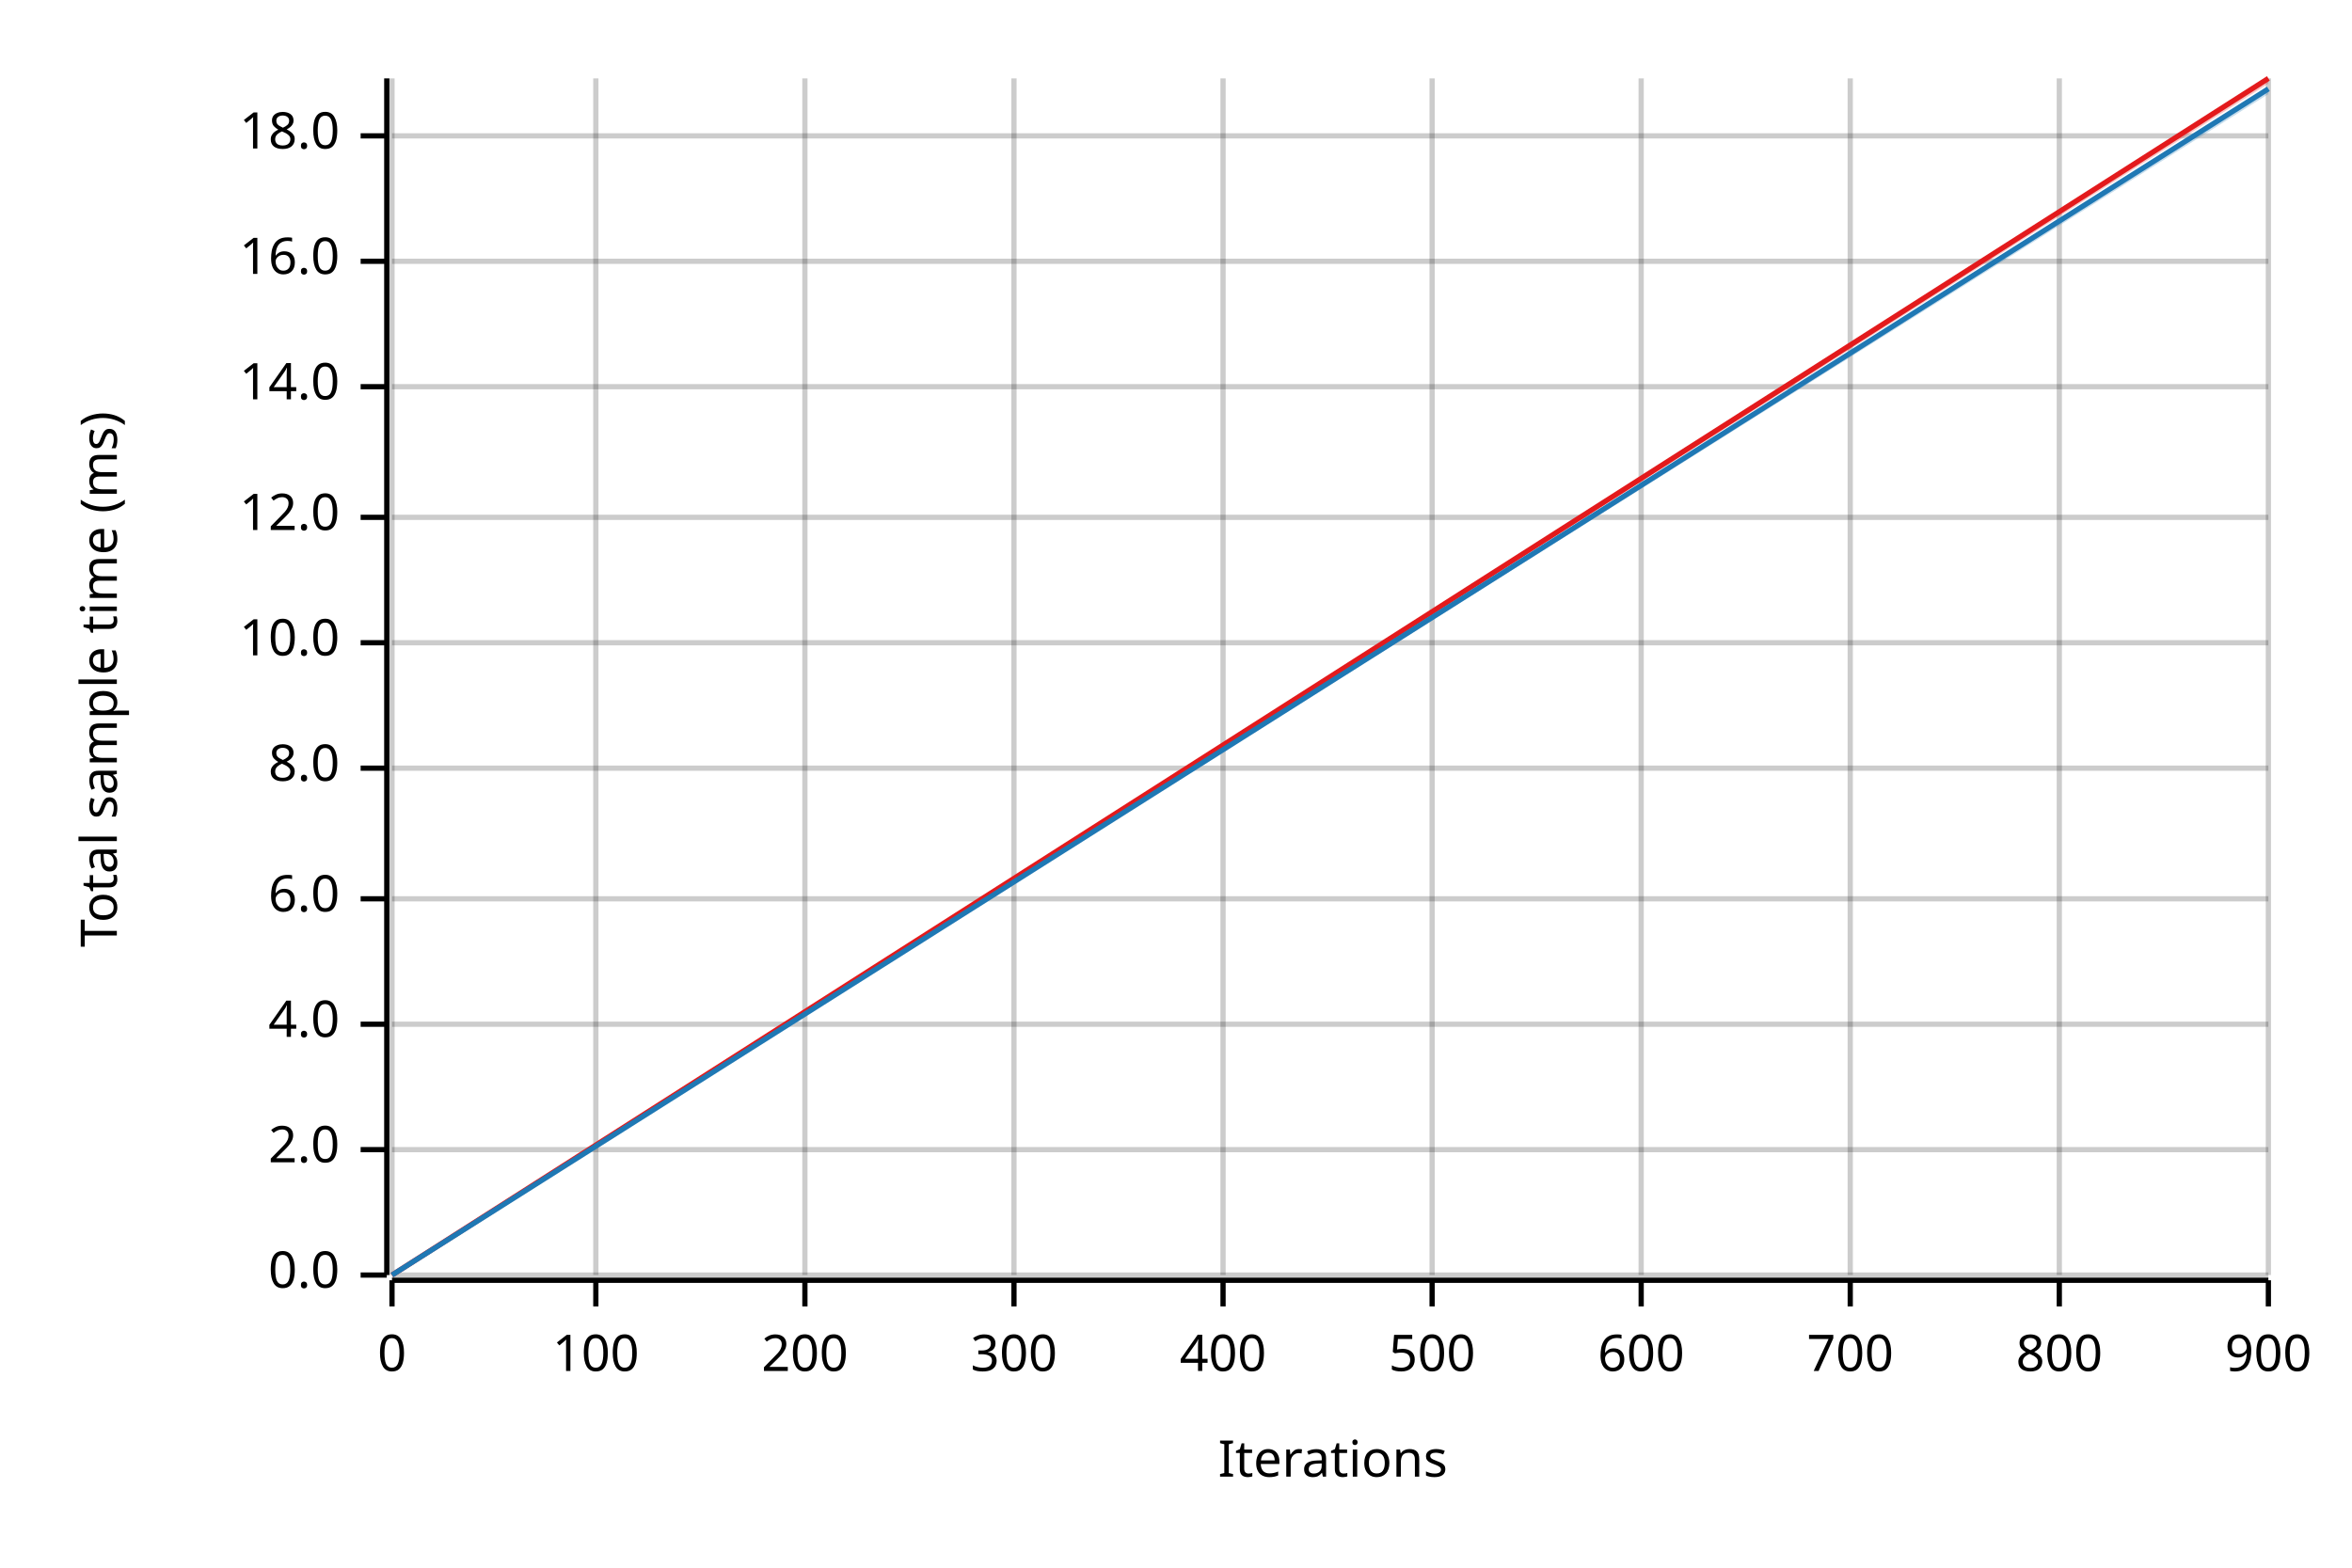
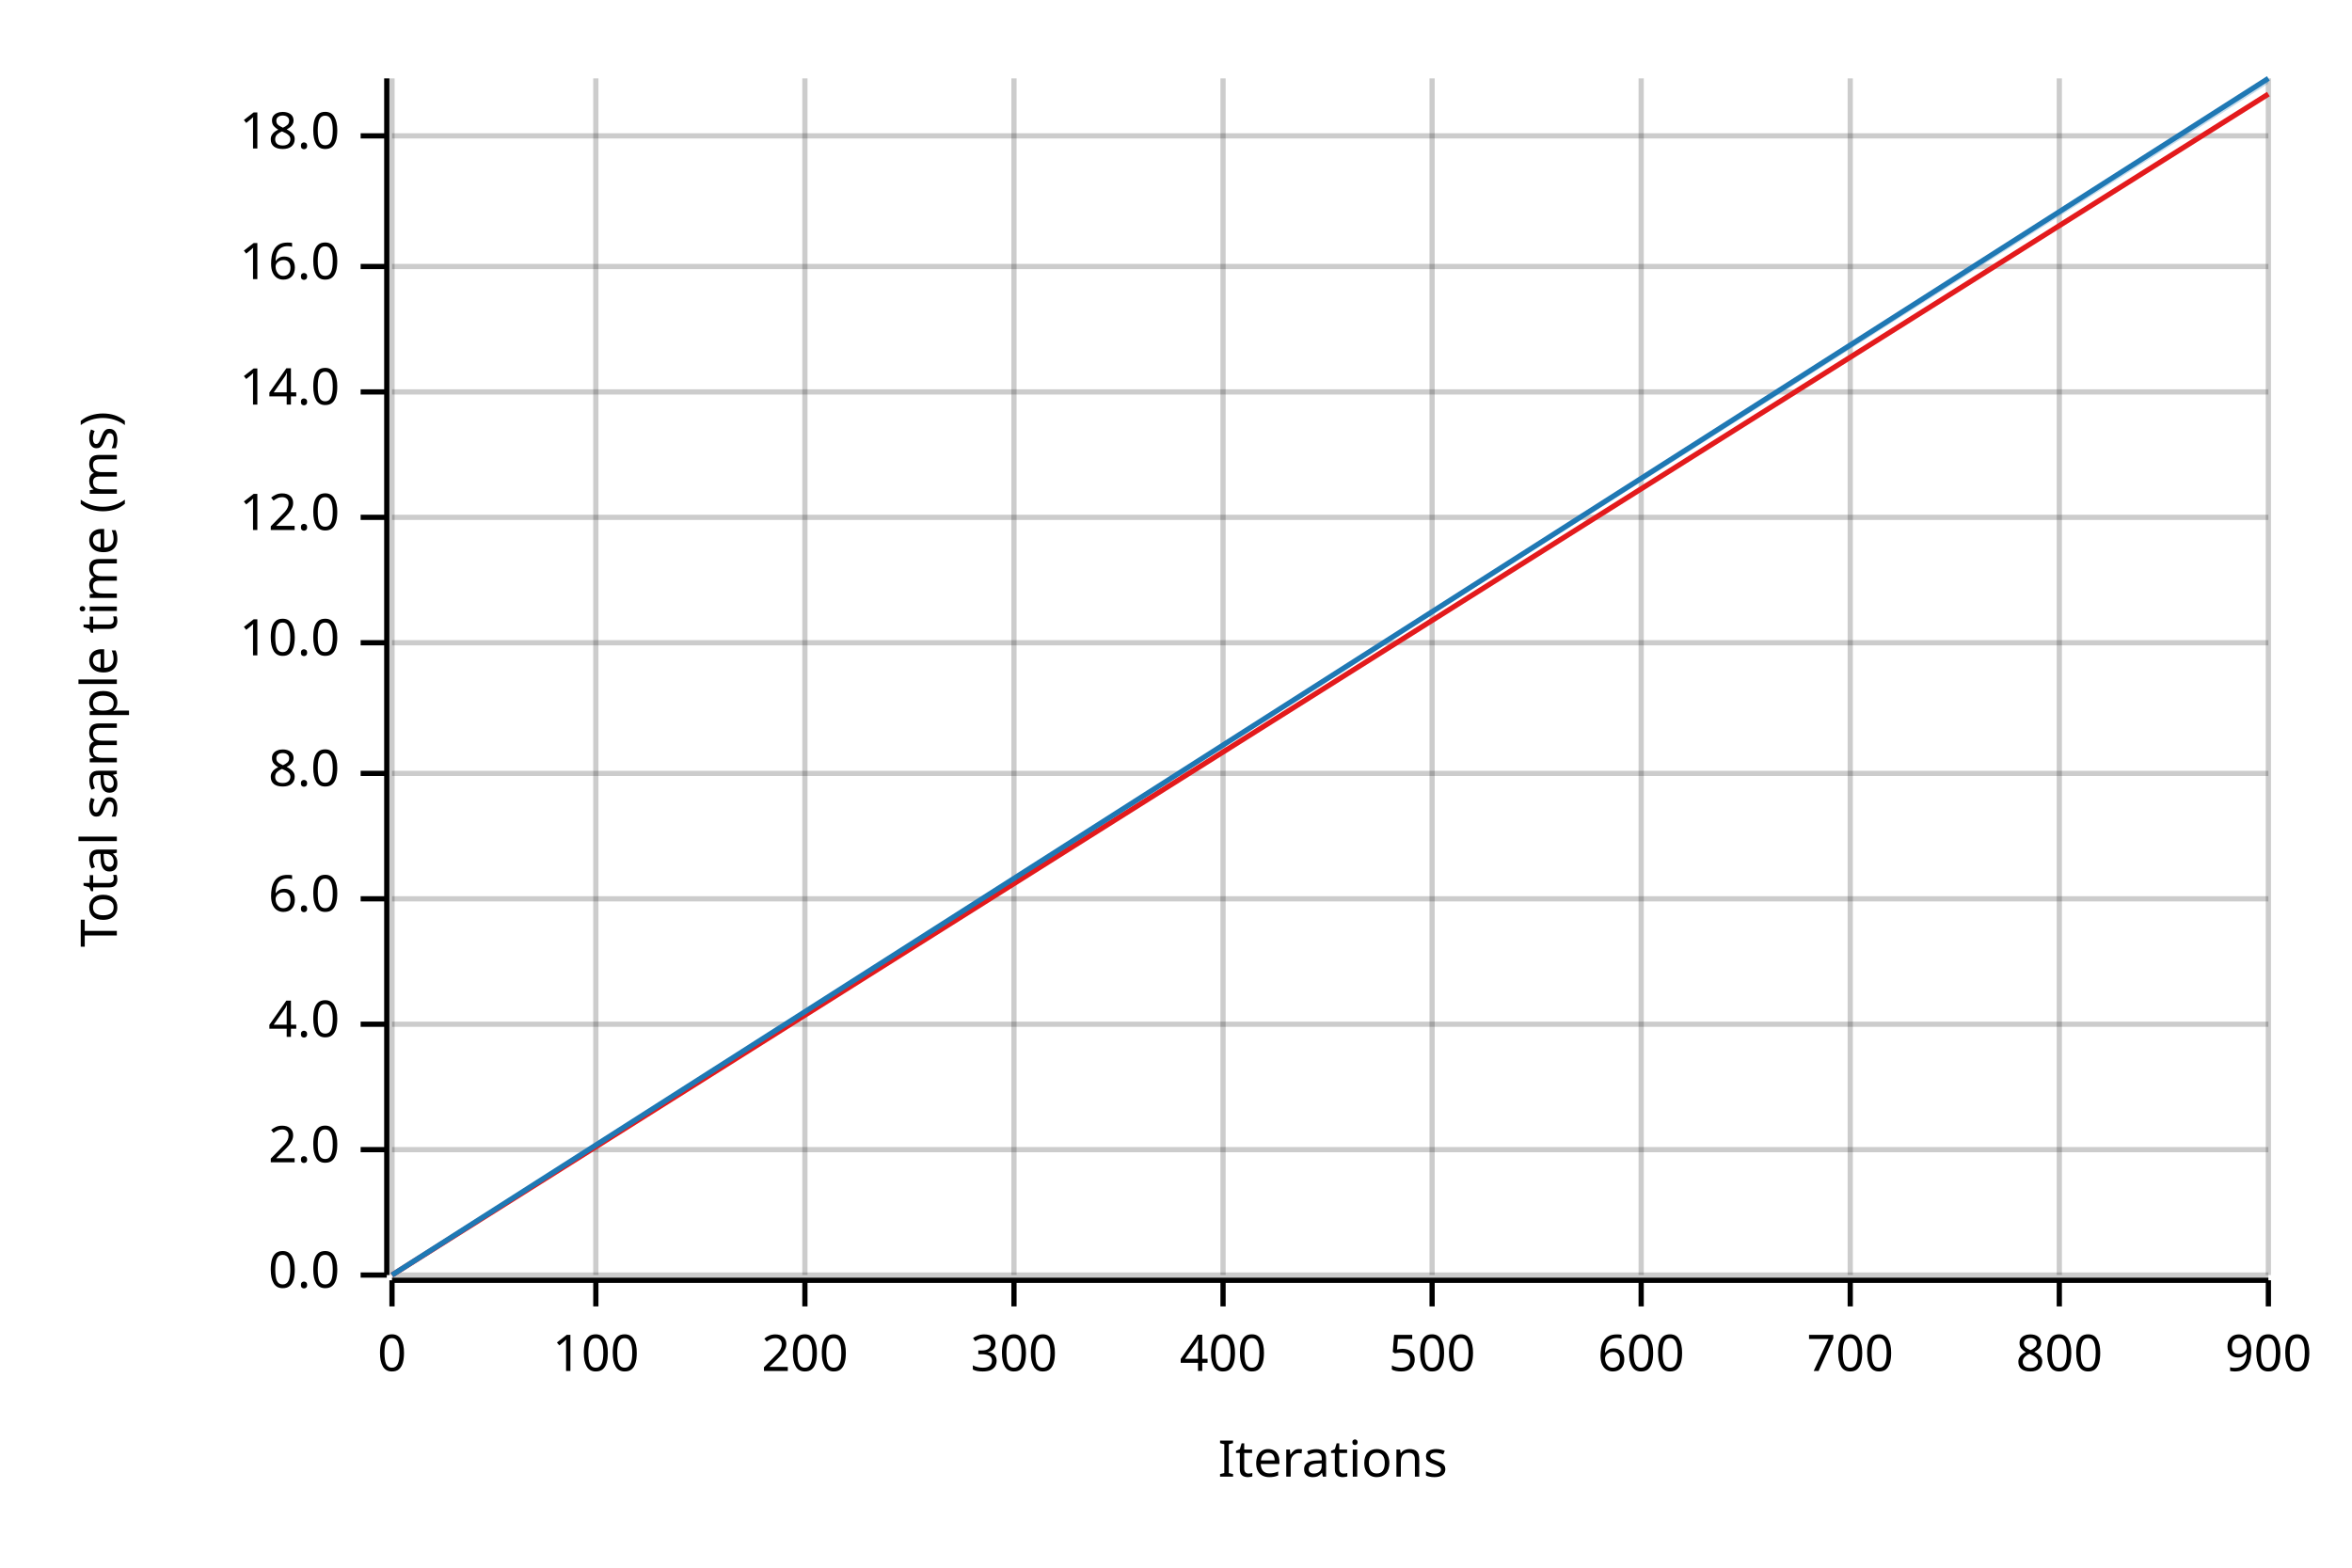
<svg xmlns="http://www.w3.org/2000/svg" width="450" height="300" viewBox="0 0 450 300">
  <text x="15" y="130" dy="0.76em" text-anchor="middle" font-family="sans-serif" font-size="9.677" opacity="1" fill="#000000" transform="rotate(270, 15, 130)">
Total sample time (ms)
</text>
  <text x="255" y="285" dy="-0.5ex" text-anchor="middle" font-family="sans-serif" font-size="9.677" opacity="1" fill="#000000">
Iterations
</text>
  <line opacity="0.2" stroke="#000000" stroke-width="1" x1="75" y1="244" x2="75" y2="15" />
  <line opacity="0.2" stroke="#000000" stroke-width="1" x1="114" y1="244" x2="114" y2="15" />
  <line opacity="0.2" stroke="#000000" stroke-width="1" x1="154" y1="244" x2="154" y2="15" />
  <line opacity="0.2" stroke="#000000" stroke-width="1" x1="194" y1="244" x2="194" y2="15" />
  <line opacity="0.2" stroke="#000000" stroke-width="1" x1="234" y1="244" x2="234" y2="15" />
  <line opacity="0.2" stroke="#000000" stroke-width="1" x1="274" y1="244" x2="274" y2="15" />
  <line opacity="0.2" stroke="#000000" stroke-width="1" x1="314" y1="244" x2="314" y2="15" />
  <line opacity="0.2" stroke="#000000" stroke-width="1" x1="354" y1="244" x2="354" y2="15" />
  <line opacity="0.2" stroke="#000000" stroke-width="1" x1="394" y1="244" x2="394" y2="15" />
  <line opacity="0.2" stroke="#000000" stroke-width="1" x1="434" y1="244" x2="434" y2="15" />
  <line opacity="0.2" stroke="#000000" stroke-width="1" x1="75" y1="244" x2="434" y2="244" />
  <line opacity="0.2" stroke="#000000" stroke-width="1" x1="75" y1="220" x2="434" y2="220" />
  <line opacity="0.2" stroke="#000000" stroke-width="1" x1="75" y1="196" x2="434" y2="196" />
  <line opacity="0.2" stroke="#000000" stroke-width="1" x1="75" y1="172" x2="434" y2="172" />
-   <line opacity="0.2" stroke="#000000" stroke-width="1" x1="75" y1="147" x2="434" y2="147" />
+   <line opacity="0.2" stroke="#000000" stroke-width="1" x1="75" y1="148" x2="434" y2="148" />
  <line opacity="0.2" stroke="#000000" stroke-width="1" x1="75" y1="123" x2="434" y2="123" />
  <line opacity="0.2" stroke="#000000" stroke-width="1" x1="75" y1="99" x2="434" y2="99" />
-   <line opacity="0.2" stroke="#000000" stroke-width="1" x1="75" y1="74" x2="434" y2="74" />
-   <line opacity="0.2" stroke="#000000" stroke-width="1" x1="75" y1="50" x2="434" y2="50" />
+   <line opacity="0.2" stroke="#000000" stroke-width="1" x1="75" y1="75" x2="434" y2="75" />
+   <line opacity="0.2" stroke="#000000" stroke-width="1" x1="75" y1="51" x2="434" y2="51" />
  <line opacity="0.2" stroke="#000000" stroke-width="1" x1="75" y1="26" x2="434" y2="26" />
  <polyline fill="none" opacity="1" stroke="#000000" stroke-width="1" points="74,15 74,244 " />
  <text x="65" y="244" dy="0.5ex" text-anchor="end" font-family="sans-serif" font-size="9.677" opacity="1" fill="#000000">
0.0
</text>
  <polyline fill="none" opacity="1" stroke="#000000" stroke-width="1" points="69,244 74,244 " />
  <text x="65" y="220" dy="0.5ex" text-anchor="end" font-family="sans-serif" font-size="9.677" opacity="1" fill="#000000">
2.0
</text>
  <polyline fill="none" opacity="1" stroke="#000000" stroke-width="1" points="69,220 74,220 " />
  <text x="65" y="196" dy="0.5ex" text-anchor="end" font-family="sans-serif" font-size="9.677" opacity="1" fill="#000000">
4.0
</text>
  <polyline fill="none" opacity="1" stroke="#000000" stroke-width="1" points="69,196 74,196 " />
  <text x="65" y="172" dy="0.5ex" text-anchor="end" font-family="sans-serif" font-size="9.677" opacity="1" fill="#000000">
6.0
</text>
  <polyline fill="none" opacity="1" stroke="#000000" stroke-width="1" points="69,172 74,172 " />
-   <text x="65" y="147" dy="0.5ex" text-anchor="end" font-family="sans-serif" font-size="9.677" opacity="1" fill="#000000">
+   <text x="65" y="148" dy="0.5ex" text-anchor="end" font-family="sans-serif" font-size="9.677" opacity="1" fill="#000000">
8.0
</text>
-   <polyline fill="none" opacity="1" stroke="#000000" stroke-width="1" points="69,147 74,147 " />
+   <polyline fill="none" opacity="1" stroke="#000000" stroke-width="1" points="69,148 74,148 " />
  <text x="65" y="123" dy="0.5ex" text-anchor="end" font-family="sans-serif" font-size="9.677" opacity="1" fill="#000000">
10.0
</text>
  <polyline fill="none" opacity="1" stroke="#000000" stroke-width="1" points="69,123 74,123 " />
  <text x="65" y="99" dy="0.5ex" text-anchor="end" font-family="sans-serif" font-size="9.677" opacity="1" fill="#000000">
12.0
</text>
  <polyline fill="none" opacity="1" stroke="#000000" stroke-width="1" points="69,99 74,99 " />
-   <text x="65" y="74" dy="0.5ex" text-anchor="end" font-family="sans-serif" font-size="9.677" opacity="1" fill="#000000">
+   <text x="65" y="75" dy="0.5ex" text-anchor="end" font-family="sans-serif" font-size="9.677" opacity="1" fill="#000000">
14.0
</text>
-   <polyline fill="none" opacity="1" stroke="#000000" stroke-width="1" points="69,74 74,74 " />
-   <text x="65" y="50" dy="0.5ex" text-anchor="end" font-family="sans-serif" font-size="9.677" opacity="1" fill="#000000">
+   <polyline fill="none" opacity="1" stroke="#000000" stroke-width="1" points="69,75 74,75 " />
+   <text x="65" y="51" dy="0.5ex" text-anchor="end" font-family="sans-serif" font-size="9.677" opacity="1" fill="#000000">
16.0
</text>
-   <polyline fill="none" opacity="1" stroke="#000000" stroke-width="1" points="69,50 74,50 " />
+   <polyline fill="none" opacity="1" stroke="#000000" stroke-width="1" points="69,51 74,51 " />
  <text x="65" y="26" dy="0.5ex" text-anchor="end" font-family="sans-serif" font-size="9.677" opacity="1" fill="#000000">
18.0
</text>
  <polyline fill="none" opacity="1" stroke="#000000" stroke-width="1" points="69,26 74,26 " />
  <polyline fill="none" opacity="1" stroke="#000000" stroke-width="1" points="75,245 434,245 " />
  <text x="75" y="255" dy="0.76em" text-anchor="middle" font-family="sans-serif" font-size="9.677" opacity="1" fill="#000000">
0
</text>
  <polyline fill="none" opacity="1" stroke="#000000" stroke-width="1" points="75,245 75,250 " />
  <text x="114" y="255" dy="0.76em" text-anchor="middle" font-family="sans-serif" font-size="9.677" opacity="1" fill="#000000">
100
</text>
  <polyline fill="none" opacity="1" stroke="#000000" stroke-width="1" points="114,245 114,250 " />
  <text x="154" y="255" dy="0.76em" text-anchor="middle" font-family="sans-serif" font-size="9.677" opacity="1" fill="#000000">
200
</text>
  <polyline fill="none" opacity="1" stroke="#000000" stroke-width="1" points="154,245 154,250 " />
  <text x="194" y="255" dy="0.76em" text-anchor="middle" font-family="sans-serif" font-size="9.677" opacity="1" fill="#000000">
300
</text>
  <polyline fill="none" opacity="1" stroke="#000000" stroke-width="1" points="194,245 194,250 " />
  <text x="234" y="255" dy="0.76em" text-anchor="middle" font-family="sans-serif" font-size="9.677" opacity="1" fill="#000000">
400
</text>
  <polyline fill="none" opacity="1" stroke="#000000" stroke-width="1" points="234,245 234,250 " />
  <text x="274" y="255" dy="0.76em" text-anchor="middle" font-family="sans-serif" font-size="9.677" opacity="1" fill="#000000">
500
</text>
  <polyline fill="none" opacity="1" stroke="#000000" stroke-width="1" points="274,245 274,250 " />
  <text x="314" y="255" dy="0.76em" text-anchor="middle" font-family="sans-serif" font-size="9.677" opacity="1" fill="#000000">
600
</text>
  <polyline fill="none" opacity="1" stroke="#000000" stroke-width="1" points="314,245 314,250 " />
  <text x="354" y="255" dy="0.76em" text-anchor="middle" font-family="sans-serif" font-size="9.677" opacity="1" fill="#000000">
700
</text>
  <polyline fill="none" opacity="1" stroke="#000000" stroke-width="1" points="354,245 354,250 " />
  <text x="394" y="255" dy="0.76em" text-anchor="middle" font-family="sans-serif" font-size="9.677" opacity="1" fill="#000000">
800
</text>
  <polyline fill="none" opacity="1" stroke="#000000" stroke-width="1" points="394,245 394,250 " />
  <text x="434" y="255" dy="0.76em" text-anchor="middle" font-family="sans-serif" font-size="9.677" opacity="1" fill="#000000">
900
</text>
  <polyline fill="none" opacity="1" stroke="#000000" stroke-width="1" points="434,245 434,250 " />
-   <polyline fill="none" opacity="1" stroke="#E31A1C" stroke-width="1" points="75,244 434,15 " />
-   <polygon opacity="0.25" fill="#E31A1C" points="75,244 434,16 434,15 " />
-   <polyline fill="none" opacity="1" stroke="#1F78B4" stroke-width="1" points="75,244 434,17 " />
-   <polygon opacity="0.25" fill="#1F78B4" points="75,244 434,18 434,17 " />
+   <polyline fill="none" opacity="1" stroke="#E31A1C" stroke-width="1" points="75,244 434,18 " />
+   <polygon opacity="0.25" fill="#E31A1C" points="75,244 434,18 434,18 " />
+   <polyline fill="none" opacity="1" stroke="#1F78B4" stroke-width="1" points="75,244 434,15 " />
+   <polygon opacity="0.25" fill="#1F78B4" points="75,244 434,16 434,15 " />
</svg>
